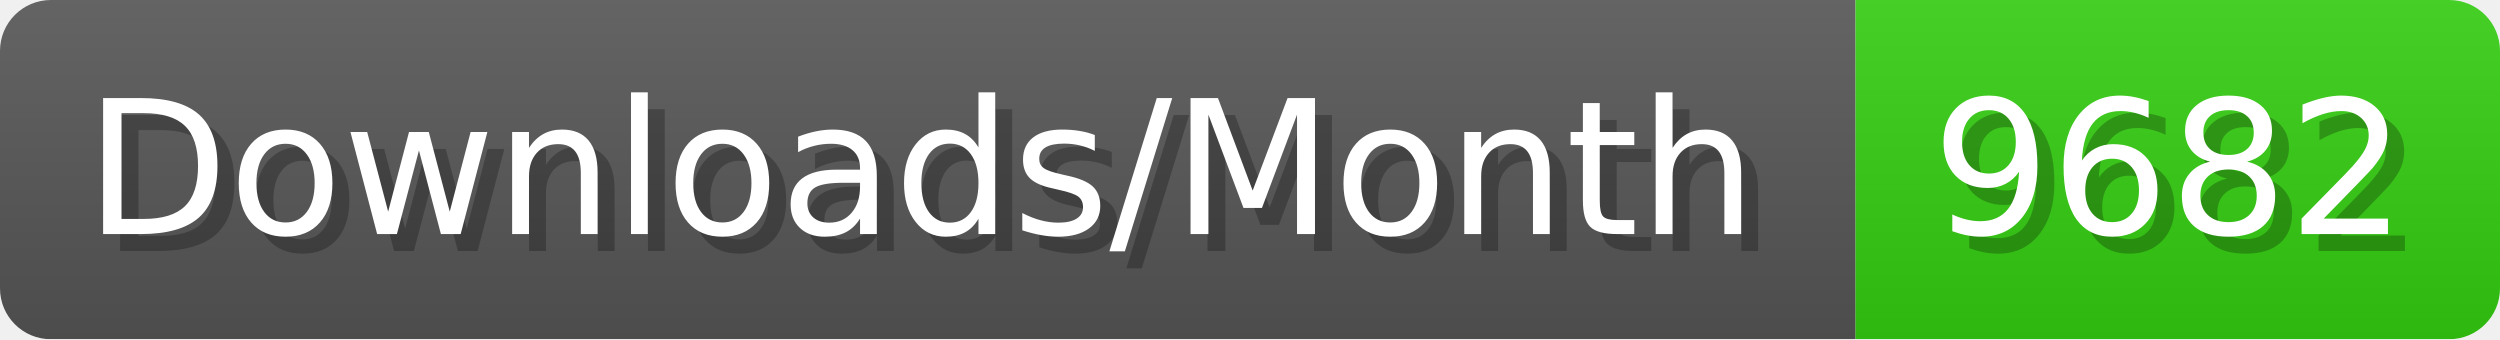
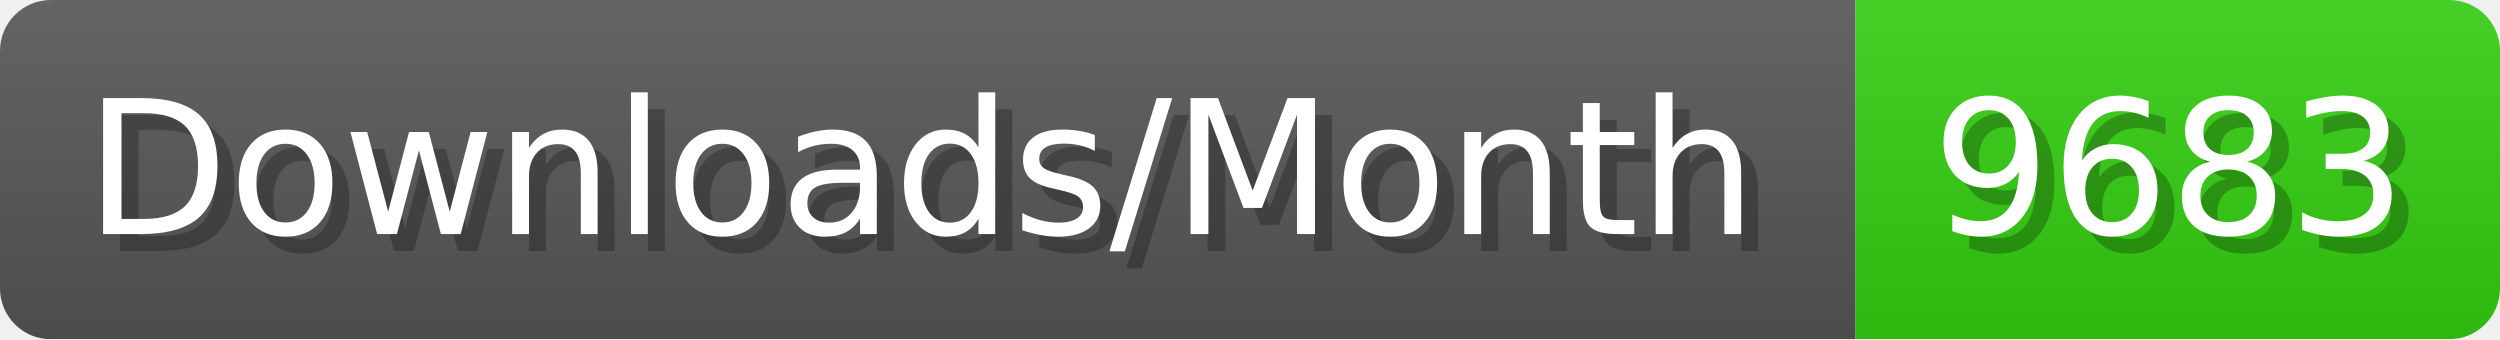
- <svg xmlns="http://www.w3.org/2000/svg" width="147.4" height="20" viewBox="0 0 1474 200" role="img" aria-label="Downloads/Month: 9682">
+ <svg xmlns="http://www.w3.org/2000/svg" width="147.4" height="20" viewBox="0 0 1474 200" role="img" aria-label="Downloads/Month: 9683">
  <linearGradient id="YlXUI" x2="0" y2="100%">
    <stop offset="0" stop-opacity=".1" stop-color="#EEE" />
    <stop offset="1" stop-opacity=".1" />
  </linearGradient>
  <mask id="JHhop">
    <rect width="1474" height="200" rx="30" fill="#FFF" />
  </mask>
  <g mask="url(#JHhop)">
    <rect width="1094" height="200" fill="#555" />
    <rect width="380" height="200" fill="#3C1" x="1094" />
    <rect width="1474" height="200" fill="url(#YlXUI)" />
  </g>
  <g aria-hidden="true" fill="#fff" text-anchor="start" font-family="Verdana,DejaVu Sans,sans-serif" font-size="110">
    <text x="60" y="148" textLength="994" fill="#000" opacity="0.25">Downloads/Month</text>
    <text x="50" y="138" textLength="994">Downloads/Month</text>
-     <text x="1149" y="148" textLength="280" fill="#000" opacity="0.25">9682</text>
-     <text x="1139" y="138" textLength="280">9682</text>
+     <text x="1149" y="148" textLength="280" fill="#000" opacity="0.25">9683</text>
+     <text x="1139" y="138" textLength="280">9683</text>
  </g>
</svg>
